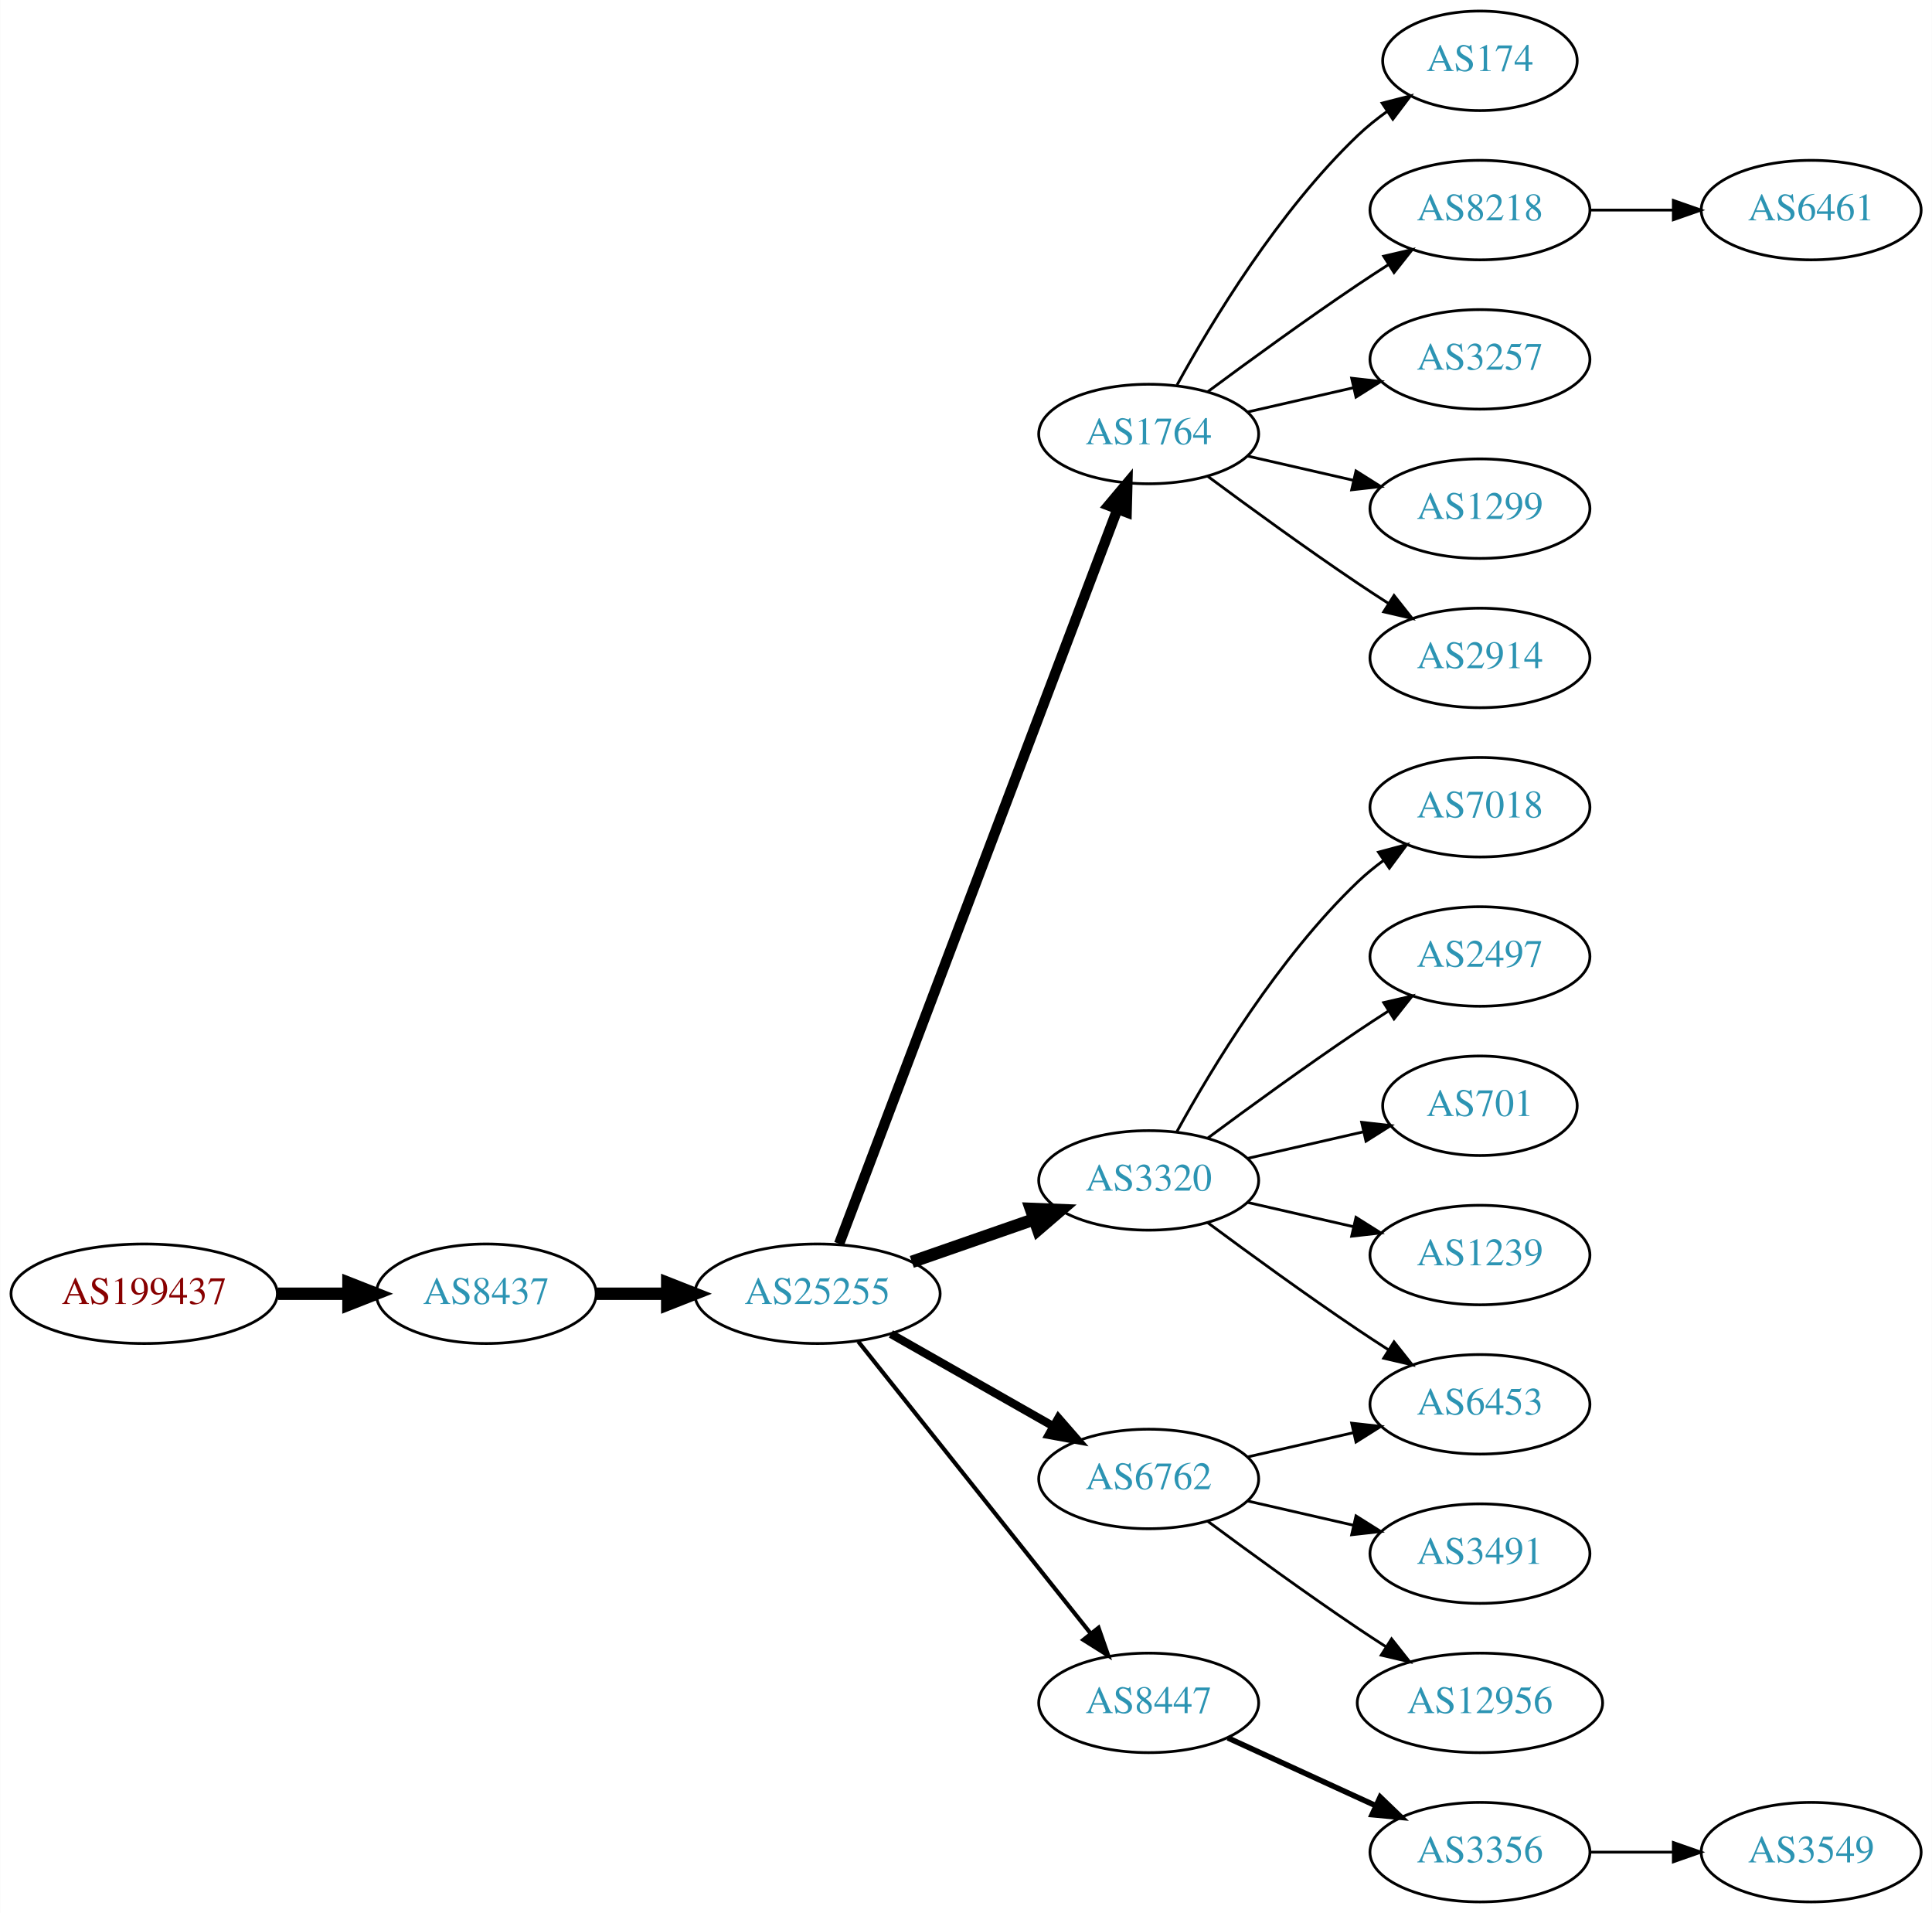
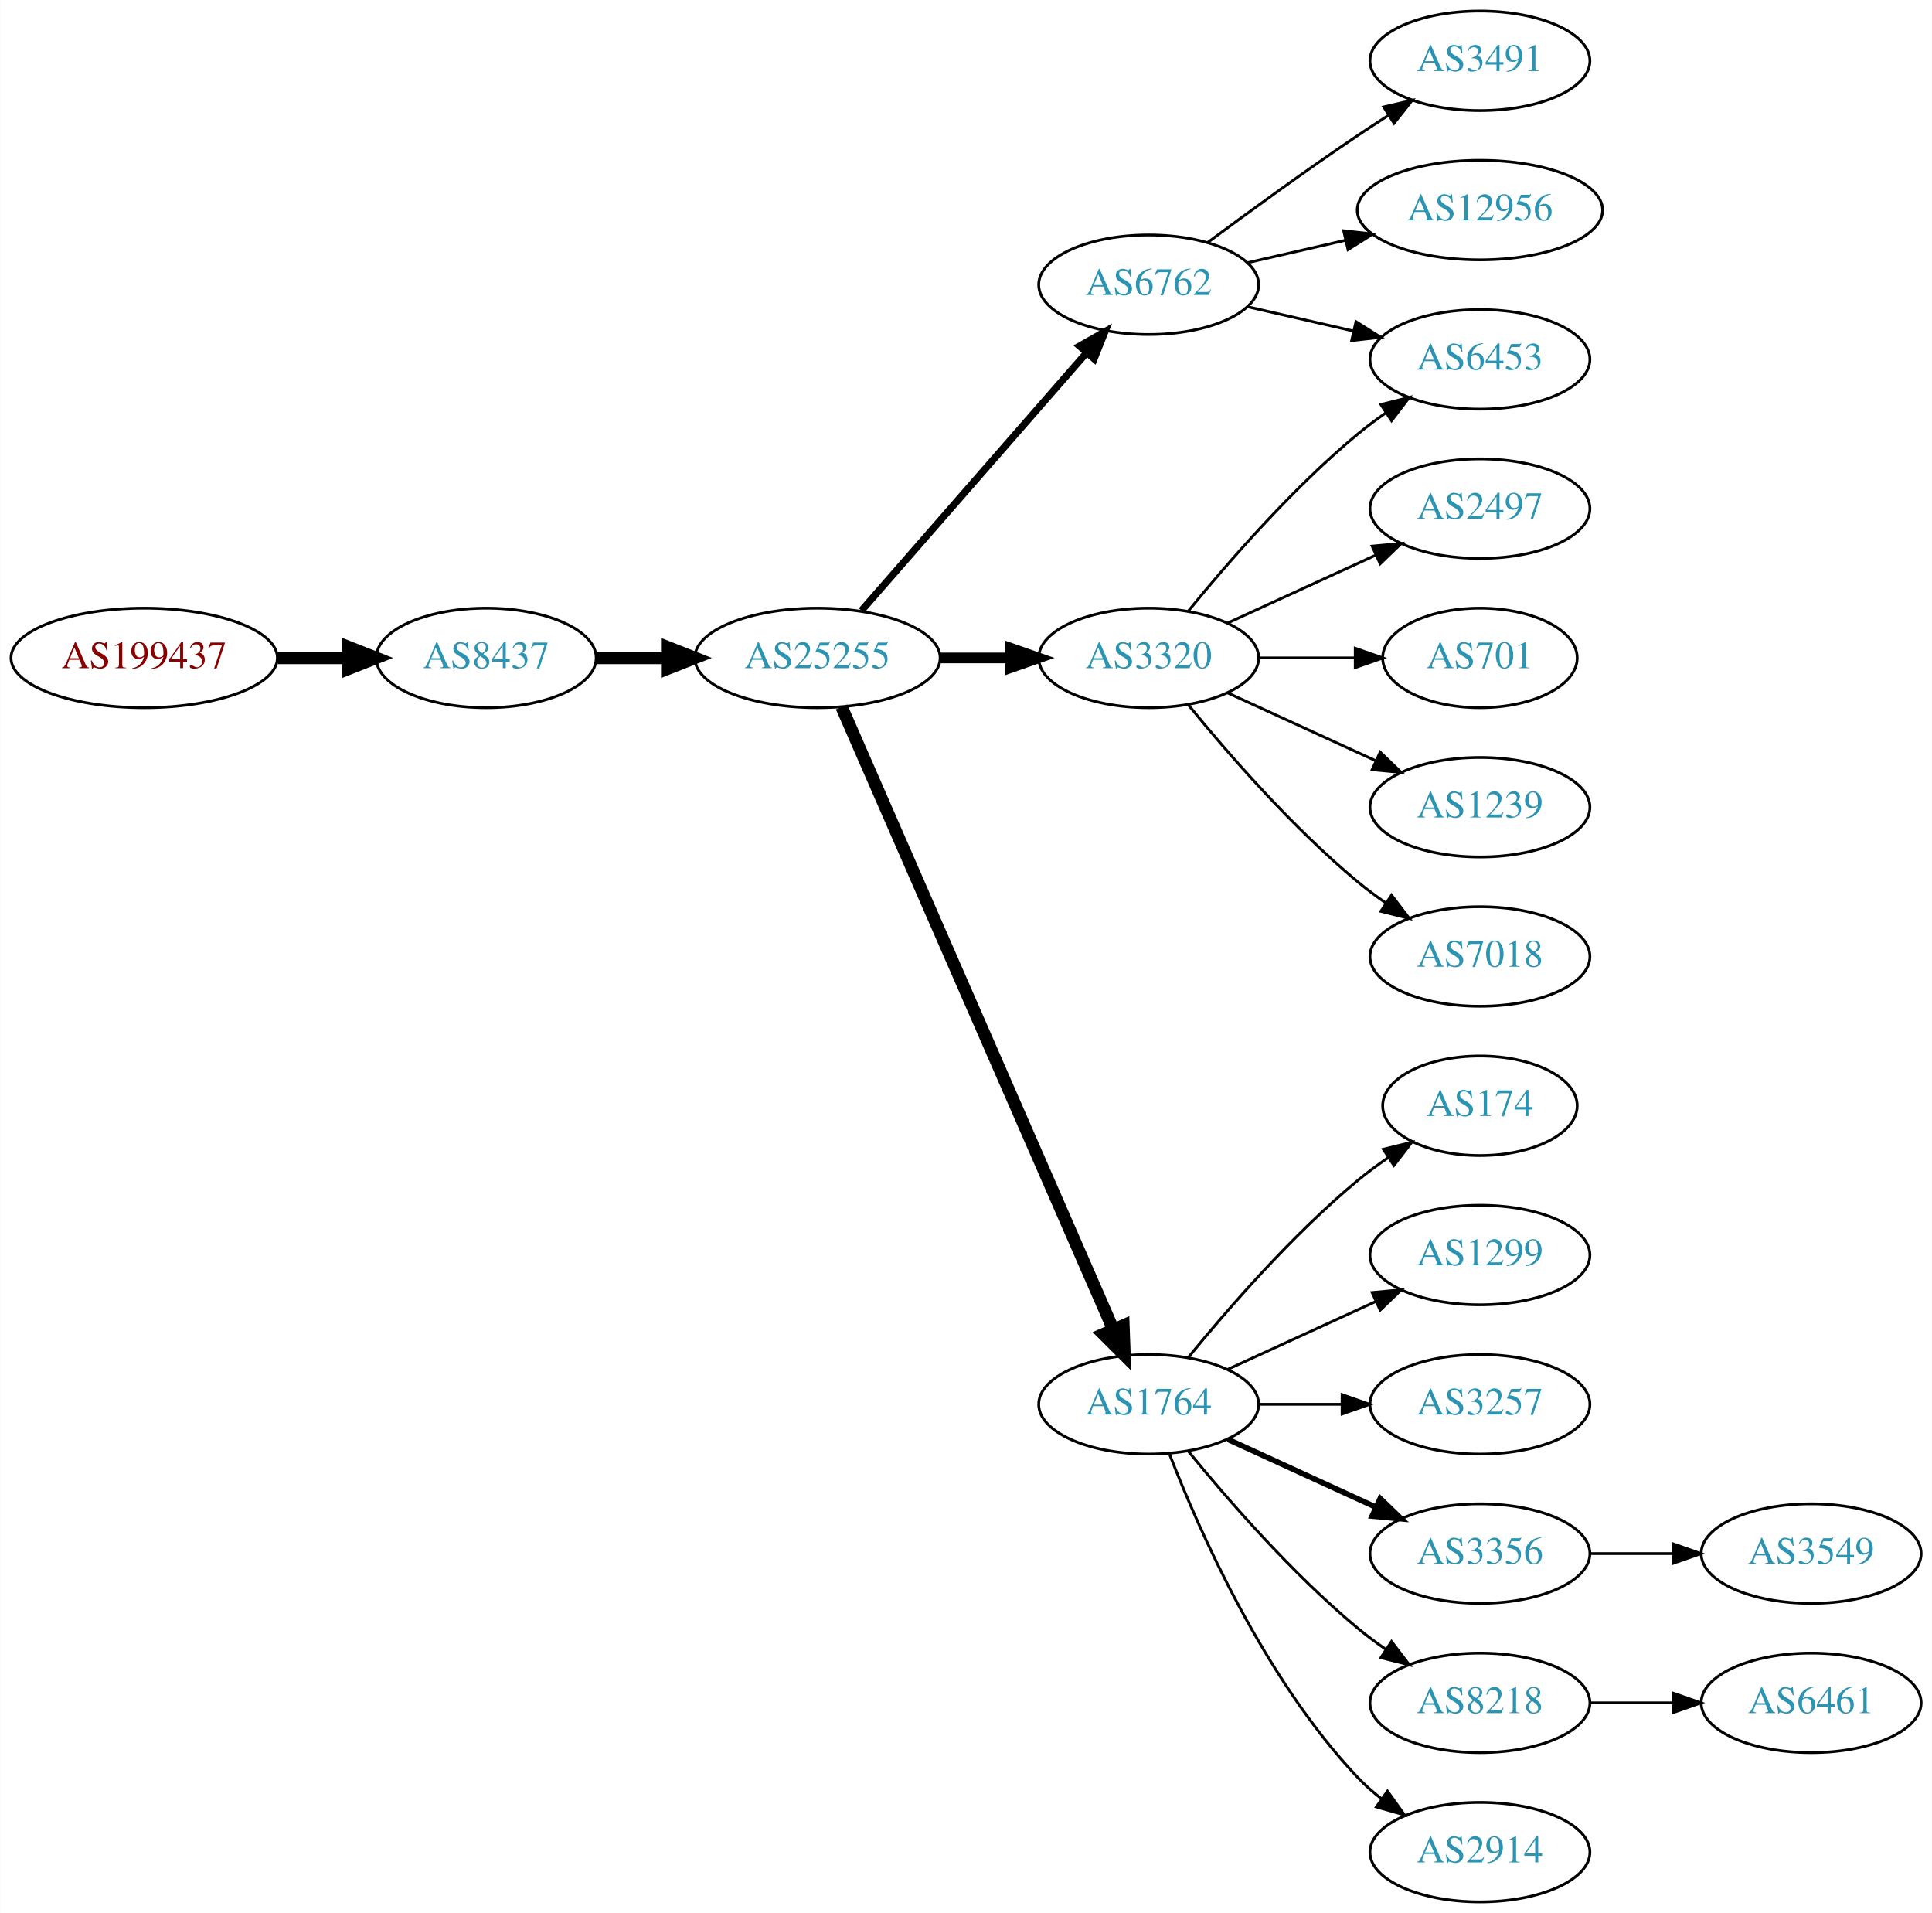
<svg xmlns="http://www.w3.org/2000/svg" xmlns:xlink="http://www.w3.org/1999/xlink" width="699pt" height="692pt" viewBox="0.00 0.00 698.85 692.00">
  <g id="graph0" class="graph" transform="scale(1 1) rotate(0) translate(4 688)">
    <polygon fill="white" stroke="none" points="-4,4 -4,-688 694.855,-688 694.855,4 -4,4" />
    <g id="node1" class="node">
      <g id="a_node1">
        <a xlink:href="/asn/199437" xlink:title="AS199437 ~ VVO-AT [AT]">
-           <ellipse fill="#ffffff" stroke="black" cx="48.096" cy="-220" rx="48.192" ry="18" />
-           <text text-anchor="middle" x="48.096" y="-216.3" font-family="Times,serif" font-size="14.00" fill="#880000">AS199437</text>
+           <ellipse fill="#ffffff" stroke="black" cx="48.096" cy="-450" rx="48.192" ry="18" />
+           <text text-anchor="middle" x="48.096" y="-446.3" font-family="Times,serif" font-size="14.00" fill="#880000">AS199437</text>
        </a>
      </g>
    </g>
    <g id="node2" class="node">
      <g id="a_node2">
        <a xlink:href="/asn/8437" xlink:title="AS8437 ~ Hutchison Drei Austria GmbH [AT]">
-           <ellipse fill="#ffffff" stroke="black" cx="171.838" cy="-220" rx="39.794" ry="18" />
-           <text text-anchor="middle" x="171.838" y="-216.3" font-family="Times,serif" font-size="14.00" fill="#2c94b3">AS8437</text>
+           <ellipse fill="#ffffff" stroke="black" cx="171.838" cy="-450" rx="39.794" ry="18" />
+           <text text-anchor="middle" x="171.838" y="-446.3" font-family="Times,serif" font-size="14.00" fill="#2c94b3">AS8437</text>
        </a>
      </g>
    </g>
    <g id="edge1" class="edge">
-       <path fill="none" stroke="black" stroke-width="4.5" d="M96.513,-220C104.867,-220 113.577,-220 121.969,-220" />
-       <polygon fill="black" stroke="black" stroke-width="4.5" points="122.004,-223.938 132.004,-220 122.004,-216.063 122.004,-223.938" />
+       <path fill="none" stroke="black" stroke-width="4.5" d="M96.513,-450C104.867,-450 113.577,-450 121.969,-450" />
+       <polygon fill="black" stroke="black" stroke-width="4.5" points="122.004,-453.938 132.004,-450 122.004,-446.063 122.004,-453.938" />
    </g>
    <g id="node3" class="node">
      <g id="a_node3">
        <a xlink:href="/asn/25255" xlink:title="AS25255 ~ ==&gt; TELE2 AUSTRIA &lt;== [AT]">
-           <ellipse fill="#ffffff" stroke="black" cx="291.681" cy="-220" rx="44.393" ry="18" />
-           <text text-anchor="middle" x="291.681" y="-216.3" font-family="Times,serif" font-size="14.00" fill="#2c94b3">AS25255</text>
+           <ellipse fill="#ffffff" stroke="black" cx="291.681" cy="-450" rx="44.393" ry="18" />
+           <text text-anchor="middle" x="291.681" y="-446.3" font-family="Times,serif" font-size="14.00" fill="#2c94b3">AS25255</text>
        </a>
      </g>
    </g>
    <g id="edge2" class="edge">
-       <path fill="none" stroke="black" stroke-width="4.5" d="M211.751,-220C219.853,-220 228.528,-220 237.055,-220" />
-       <polygon fill="black" stroke="black" stroke-width="4.5" points="237.332,-223.938 247.332,-220 237.332,-216.063 237.332,-223.938" />
+       <path fill="none" stroke="black" stroke-width="4.5" d="M211.751,-450C219.853,-450 228.528,-450 237.055,-450" />
+       <polygon fill="black" stroke="black" stroke-width="4.5" points="237.332,-453.938 247.332,-450 237.332,-446.063 237.332,-453.938" />
    </g>
    <g id="node4" class="node">
      <g id="a_node4">
-         <a xlink:href="/asn/1764" xlink:title="AS1764 ~ NEXTLAYER-AS [AT]">
-           <ellipse fill="#ffffff" stroke="black" cx="411.523" cy="-531" rx="39.794" ry="18" />
-           <text text-anchor="middle" x="411.523" y="-527.3" font-family="Times,serif" font-size="14.00" fill="#2c94b3">AS1764</text>
+         <a xlink:href="/asn/3320" xlink:title="AS3320 ~ DTAG [DE]">
+           <ellipse fill="#ffffff" stroke="black" cx="411.523" cy="-450" rx="39.794" ry="18" />
+           <text text-anchor="middle" x="411.523" y="-446.3" font-family="Times,serif" font-size="14.00" fill="#2c94b3">AS3320</text>
        </a>
      </g>
    </g>
    <g id="edge3" class="edge">
-       <path fill="none" stroke="black" stroke-width="3.75" d="M299.526,-238.065C319.302,-290.256 376.605,-441.485 400.192,-503.736" />
-       <polygon fill="black" stroke="black" stroke-width="3.75" points="396.99,-505.162 403.806,-513.273 403.535,-502.681 396.99,-505.162" />
+       <path fill="none" stroke="black" stroke-width="3.857" d="M335.892,-450C344.204,-450 352.967,-450 361.449,-450" />
+       <polygon fill="black" stroke="black" stroke-width="3.857" points="361.608,-453.5 371.608,-450 361.608,-446.5 361.608,-453.5" />
    </g>
    <g id="node5" class="node">
      <g id="a_node5">
-         <a xlink:href="/asn/3320" xlink:title="AS3320 ~ DTAG [DE]">
-           <ellipse fill="#ffffff" stroke="black" cx="411.523" cy="-261" rx="39.794" ry="18" />
-           <text text-anchor="middle" x="411.523" y="-257.3" font-family="Times,serif" font-size="14.00" fill="#2c94b3">AS3320</text>
+         <a xlink:href="/asn/1764" xlink:title="AS1764 ~ NEXTLAYER-AS [AT]">
+           <ellipse fill="#ffffff" stroke="black" cx="411.523" cy="-180" rx="39.794" ry="18" />
+           <text text-anchor="middle" x="411.523" y="-176.3" font-family="Times,serif" font-size="14.00" fill="#2c94b3">AS1764</text>
        </a>
      </g>
    </g>
    <g id="edge4" class="edge">
-       <path fill="none" stroke="black" stroke-width="4.5" d="M325.82,-231.53C339.537,-236.302 355.577,-241.883 369.986,-246.896" />
-       <polygon fill="black" stroke="black" stroke-width="4.5" points="368.914,-250.692 379.653,-250.26 371.502,-243.255 368.914,-250.692" />
+       <path fill="none" stroke="black" stroke-width="4.5" d="M300.412,-432.285C320.514,-386.229 374.522,-262.486 398.625,-207.261" />
+       <polygon fill="black" stroke="black" stroke-width="4.5" points="402.371,-208.521 402.763,-197.781 395.154,-205.371 402.371,-208.521" />
    </g>
    <g id="node6" class="node">
      <g id="a_node6">
        <a xlink:href="/asn/6762" xlink:title="AS6762 ~ TELECOM ITALIA SPARKLE S.p.A. [IT]">
-           <ellipse fill="#ffffff" stroke="black" cx="411.523" cy="-153" rx="39.794" ry="18" />
-           <text text-anchor="middle" x="411.523" y="-149.3" font-family="Times,serif" font-size="14.00" fill="#2c94b3">AS6762</text>
+           <ellipse fill="#ffffff" stroke="black" cx="411.523" cy="-585" rx="39.794" ry="18" />
+           <text text-anchor="middle" x="411.523" y="-581.3" font-family="Times,serif" font-size="14.00" fill="#2c94b3">AS6762</text>
        </a>
      </g>
    </g>
    <g id="edge5" class="edge">
-       <path fill="none" stroke="black" stroke-width="3" d="M318.251,-205.462C335.47,-195.672 358.355,-182.66 377.026,-172.045" />
-       <polygon fill="black" stroke="black" stroke-width="3" points="378.847,-175.036 385.81,-167.05 375.387,-168.95 378.847,-175.036" />
+       <path fill="none" stroke="black" stroke-width="2.571" d="M307.605,-467.098C328.148,-490.631 365.267,-533.155 388.864,-560.187" />
+       <polygon fill="black" stroke="black" stroke-width="2.571" points="386.507,-562.809 395.719,-568.041 391.78,-558.206 386.507,-562.809" />
    </g>
    <g id="node7" class="node">
      <g id="a_node7">
-         <a xlink:href="/asn/8447" xlink:title="AS8447 ~ A1 Telekom Austria AG [AT]">
-           <ellipse fill="#ffffff" stroke="black" cx="411.523" cy="-72" rx="39.794" ry="18" />
-           <text text-anchor="middle" x="411.523" y="-68.3" font-family="Times,serif" font-size="14.00" fill="#2c94b3">AS8447</text>
+         <a xlink:href="/asn/2497" xlink:title="AS2497 ~ Internet Initiative Japan Inc. [JP]">
+           <ellipse fill="#ffffff" stroke="black" cx="531.366" cy="-504" rx="39.794" ry="18" />
+           <text text-anchor="middle" x="531.366" y="-500.3" font-family="Times,serif" font-size="14.00" fill="#2c94b3">AS2497</text>
        </a>
      </g>
    </g>
    <g id="edge6" class="edge">
-       <path fill="none" stroke="black" stroke-width="1.5" d="M306.429,-202.733C327.185,-176.666 366.63,-127.126 390.554,-97.079" />
-       <polygon fill="black" stroke="black" stroke-width="1.5" points="393.371,-99.16 396.862,-89.157 387.895,-94.8 393.371,-99.16" />
+       <path fill="none" stroke="black" d="M440.152,-462.661C456.109,-469.973 476.379,-479.261 493.662,-487.181" />
+       <polygon fill="black" stroke="black" points="492.361,-490.435 502.91,-491.419 495.277,-484.071 492.361,-490.435" />
    </g>
    <g id="node8" class="node">
      <g id="a_node8">
-         <a xlink:href="/asn/174" xlink:title="AS174 ~ Cogent Communications [US]">
-           <ellipse fill="#ffffff" stroke="black" cx="531.366" cy="-666" rx="35.194" ry="18" />
-           <text text-anchor="middle" x="531.366" y="-662.3" font-family="Times,serif" font-size="14.00" fill="#2c94b3">AS174</text>
+         <a xlink:href="/asn/6453" xlink:title="AS6453 ~ TATA COMMUNICATIONS (AMERICA) INC [US]">
+           <ellipse fill="#ffffff" stroke="black" cx="531.366" cy="-558" rx="39.794" ry="18" />
+           <text text-anchor="middle" x="531.366" y="-554.3" font-family="Times,serif" font-size="14.00" fill="#2c94b3">AS6453</text>
        </a>
      </g>
    </g>
    <g id="edge7" class="edge">
-       <path fill="none" stroke="black" d="M421.764,-548.713C434.31,-571.561 458.487,-611.611 487.17,-639 490.424,-642.107 494.09,-645.046 497.877,-647.76" />
-       <polygon fill="black" stroke="black" points="495.979,-650.701 506.245,-653.322 499.854,-644.872 495.979,-650.701" />
+       <path fill="none" stroke="black" d="M425.942,-467.065C440.057,-484.375 463.471,-511.345 487.17,-531 490.386,-533.668 493.886,-536.27 497.457,-538.741" />
+       <polygon fill="black" stroke="black" points="495.535,-541.666 505.813,-544.236 499.381,-535.817 495.535,-541.666" />
    </g>
    <g id="node9" class="node">
      <g id="a_node9">
-         <a xlink:href="/asn/8218" xlink:title="AS8218 ~ legacy Neotelecoms [FR]">
-           <ellipse fill="#ffffff" stroke="black" cx="531.366" cy="-612" rx="39.794" ry="18" />
-           <text text-anchor="middle" x="531.366" y="-608.3" font-family="Times,serif" font-size="14.00" fill="#2c94b3">AS8218</text>
+         <a xlink:href="/asn/701" xlink:title="AS701 ~ UUNET [US]">
+           <ellipse fill="#ffffff" stroke="black" cx="531.366" cy="-450" rx="35.194" ry="18" />
+           <text text-anchor="middle" x="531.366" y="-446.3" font-family="Times,serif" font-size="14.00" fill="#2c94b3">AS701</text>
        </a>
      </g>
    </g>
    <g id="edge8" class="edge">
-       <path fill="none" stroke="black" d="M432.853,-546.277C447.716,-557.304 468.46,-572.407 487.17,-585 490.719,-587.389 494.469,-589.839 498.217,-592.242" />
-       <polygon fill="black" stroke="black" points="496.544,-595.325 506.866,-597.712 500.285,-589.409 496.544,-595.325" />
+       <path fill="none" stroke="black" d="M451.436,-450C462.523,-450 474.682,-450 486.064,-450" />
+       <polygon fill="black" stroke="black" points="486.246,-453.5 496.246,-450 486.246,-446.5 486.246,-453.5" />
    </g>
    <g id="node10" class="node">
      <g id="a_node10">
-         <a xlink:href="/asn/3257" xlink:title="AS3257 ~ GTT [DE]">
-           <ellipse fill="#ffffff" stroke="black" cx="531.366" cy="-558" rx="39.794" ry="18" />
-           <text text-anchor="middle" x="531.366" y="-554.3" font-family="Times,serif" font-size="14.00" fill="#2c94b3">AS3257</text>
+         <a xlink:href="/asn/1239" xlink:title="AS1239 ~ Sprint [US]">
+           <ellipse fill="#ffffff" stroke="black" cx="531.366" cy="-396" rx="39.794" ry="18" />
+           <text text-anchor="middle" x="531.366" y="-392.3" font-family="Times,serif" font-size="14.00" fill="#2c94b3">AS1239</text>
        </a>
      </g>
    </g>
    <g id="edge9" class="edge">
-       <path fill="none" stroke="black" d="M447.242,-538.955C459.242,-541.704 472.863,-544.825 485.556,-547.733" />
-       <polygon fill="black" stroke="black" points="484.958,-551.187 495.487,-550.009 486.522,-544.364 484.958,-551.187" />
+       <path fill="none" stroke="black" d="M440.152,-437.339C456.109,-430.027 476.379,-420.739 493.662,-412.819" />
+       <polygon fill="black" stroke="black" points="495.277,-415.929 502.91,-408.581 492.361,-409.565 495.277,-415.929" />
    </g>
    <g id="node11" class="node">
      <g id="a_node11">
-         <a xlink:href="/asn/1299" xlink:title="AS1299 ~ Telia Carrier [EU]">
-           <ellipse fill="#ffffff" stroke="black" cx="531.366" cy="-504" rx="39.794" ry="18" />
-           <text text-anchor="middle" x="531.366" y="-500.3" font-family="Times,serif" font-size="14.00" fill="#2c94b3">AS1299</text>
+         <a xlink:href="/asn/7018" xlink:title="AS7018 ~ AT&amp;T Services, Inc. [US]">
+           <ellipse fill="#ffffff" stroke="black" cx="531.366" cy="-342" rx="39.794" ry="18" />
+           <text text-anchor="middle" x="531.366" y="-338.3" font-family="Times,serif" font-size="14.00" fill="#2c94b3">AS7018</text>
        </a>
      </g>
    </g>
    <g id="edge10" class="edge">
-       <path fill="none" stroke="black" d="M447.242,-523.045C459.242,-520.296 472.863,-517.175 485.556,-514.267" />
-       <polygon fill="black" stroke="black" points="486.522,-517.636 495.487,-511.991 484.958,-510.813 486.522,-517.636" />
+       <path fill="none" stroke="black" d="M425.942,-432.935C440.057,-415.625 463.471,-388.655 487.17,-369 490.386,-366.332 493.886,-363.73 497.457,-361.259" />
+       <polygon fill="black" stroke="black" points="499.381,-364.183 505.813,-355.764 495.535,-358.334 499.381,-364.183" />
    </g>
    <g id="node12" class="node">
      <g id="a_node12">
-         <a xlink:href="/asn/2914" xlink:title="AS2914 ~ NTT America, Inc. [US]">
-           <ellipse fill="#ffffff" stroke="black" cx="531.366" cy="-450" rx="39.794" ry="18" />
-           <text text-anchor="middle" x="531.366" y="-446.3" font-family="Times,serif" font-size="14.00" fill="#2c94b3">AS2914</text>
+         <a xlink:href="/asn/174" xlink:title="AS174 ~ Cogent Communications [US]">
+           <ellipse fill="#ffffff" stroke="black" cx="531.366" cy="-288" rx="35.194" ry="18" />
+           <text text-anchor="middle" x="531.366" y="-284.3" font-family="Times,serif" font-size="14.00" fill="#2c94b3">AS174</text>
        </a>
      </g>
    </g>
    <g id="edge11" class="edge">
-       <path fill="none" stroke="black" d="M432.853,-515.723C447.716,-504.696 468.46,-489.593 487.17,-477 490.719,-474.611 494.469,-472.161 498.217,-469.758" />
-       <polygon fill="black" stroke="black" points="500.285,-472.591 506.866,-464.288 496.544,-466.675 500.285,-472.591" />
+       <path fill="none" stroke="black" d="M425.942,-197.065C440.057,-214.375 463.471,-241.345 487.17,-261 490.633,-263.872 494.425,-266.669 498.28,-269.308" />
+       <polygon fill="black" stroke="black" points="496.422,-272.275 506.712,-274.797 500.241,-266.408 496.422,-272.275" />
+     </g>
+     <g id="node13" class="node">
+       <g id="a_node13">
+         <a xlink:href="/asn/1299" xlink:title="AS1299 ~ Telia Carrier [EU]">
+           <ellipse fill="#ffffff" stroke="black" cx="531.366" cy="-234" rx="39.794" ry="18" />
+           <text text-anchor="middle" x="531.366" y="-230.3" font-family="Times,serif" font-size="14.00" fill="#2c94b3">AS1299</text>
+         </a>
+       </g>
+     </g>
+     <g id="edge12" class="edge">
+       <path fill="none" stroke="black" d="M440.152,-192.661C456.109,-199.973 476.379,-209.261 493.662,-217.181" />
+       <polygon fill="black" stroke="black" points="492.361,-220.435 502.91,-221.419 495.277,-214.071 492.361,-220.435" />
    </g>
    <g id="node14" class="node">
      <g id="a_node14">
-         <a xlink:href="/asn/7018" xlink:title="AS7018 ~ AT&amp;T Services, Inc. [US]">
-           <ellipse fill="#ffffff" stroke="black" cx="531.366" cy="-396" rx="39.794" ry="18" />
-           <text text-anchor="middle" x="531.366" y="-392.3" font-family="Times,serif" font-size="14.00" fill="#2c94b3">AS7018</text>
+         <a xlink:href="/asn/3257" xlink:title="AS3257 ~ GTT [DE]">
+           <ellipse fill="#ffffff" stroke="black" cx="531.366" cy="-180" rx="39.794" ry="18" />
+           <text text-anchor="middle" x="531.366" y="-176.3" font-family="Times,serif" font-size="14.00" fill="#2c94b3">AS3257</text>
        </a>
      </g>
    </g>
    <g id="edge13" class="edge">
-       <path fill="none" stroke="black" d="M421.764,-278.713C434.31,-301.561 458.487,-341.611 487.17,-369 490.038,-371.739 493.227,-374.347 496.536,-376.785" />
-       <polygon fill="black" stroke="black" points="494.659,-379.742 504.895,-382.477 498.599,-373.956 494.659,-379.742" />
+       <path fill="none" stroke="black" d="M451.436,-180C460.989,-180 471.339,-180 481.301,-180" />
+       <polygon fill="black" stroke="black" points="481.494,-183.5 491.494,-180 481.494,-176.5 481.494,-183.5" />
    </g>
    <g id="node15" class="node">
      <g id="a_node15">
-         <a xlink:href="/asn/2497" xlink:title="AS2497 ~ Internet Initiative Japan Inc. [JP]">
-           <ellipse fill="#ffffff" stroke="black" cx="531.366" cy="-342" rx="39.794" ry="18" />
-           <text text-anchor="middle" x="531.366" y="-338.3" font-family="Times,serif" font-size="14.00" fill="#2c94b3">AS2497</text>
+         <a xlink:href="/asn/3356" xlink:title="AS3356 ~ Level 3 Parent, LLC [US]">
+           <ellipse fill="#ffffff" stroke="black" cx="531.366" cy="-126" rx="39.794" ry="18" />
+           <text text-anchor="middle" x="531.366" y="-122.3" font-family="Times,serif" font-size="14.00" fill="#2c94b3">AS3356</text>
        </a>
      </g>
    </g>
    <g id="edge14" class="edge">
-       <path fill="none" stroke="black" d="M432.853,-276.277C447.716,-287.304 468.46,-302.407 487.17,-315 490.719,-317.389 494.469,-319.839 498.217,-322.242" />
-       <polygon fill="black" stroke="black" points="496.544,-325.325 506.866,-327.712 500.285,-319.409 496.544,-325.325" />
+       <path fill="none" stroke="black" stroke-width="2" d="M440.152,-167.339C456.109,-160.027 476.379,-150.739 493.662,-142.819" />
+       <polygon fill="black" stroke="black" stroke-width="2" points="495.277,-145.929 502.91,-138.581 492.361,-139.565 495.277,-145.929" />
    </g>
    <g id="node16" class="node">
      <g id="a_node16">
-         <a xlink:href="/asn/6453" xlink:title="AS6453 ~ TATA COMMUNICATIONS (AMERICA) INC [US]">
-           <ellipse fill="#ffffff" stroke="black" cx="531.366" cy="-180" rx="39.794" ry="18" />
-           <text text-anchor="middle" x="531.366" y="-176.3" font-family="Times,serif" font-size="14.00" fill="#2c94b3">AS6453</text>
+         <a xlink:href="/asn/8218" xlink:title="AS8218 ~ legacy Neotelecoms [FR]">
+           <ellipse fill="#ffffff" stroke="black" cx="531.366" cy="-72" rx="39.794" ry="18" />
+           <text text-anchor="middle" x="531.366" y="-68.3" font-family="Times,serif" font-size="14.00" fill="#2c94b3">AS8218</text>
        </a>
      </g>
    </g>
    <g id="edge15" class="edge">
-       <path fill="none" stroke="black" d="M432.853,-245.723C447.716,-234.696 468.46,-219.593 487.17,-207 490.719,-204.611 494.469,-202.161 498.217,-199.758" />
-       <polygon fill="black" stroke="black" points="500.285,-202.591 506.866,-194.288 496.544,-196.675 500.285,-202.591" />
+       <path fill="none" stroke="black" d="M425.942,-162.935C440.057,-145.625 463.471,-118.655 487.17,-99 490.386,-96.332 493.886,-93.73 497.457,-91.259" />
+       <polygon fill="black" stroke="black" points="499.381,-94.183 505.813,-85.764 495.535,-88.334 499.381,-94.183" />
    </g>
    <g id="node17" class="node">
      <g id="a_node17">
-         <a xlink:href="/asn/701" xlink:title="AS701 ~ UUNET [US]">
-           <ellipse fill="#ffffff" stroke="black" cx="531.366" cy="-288" rx="35.194" ry="18" />
-           <text text-anchor="middle" x="531.366" y="-284.3" font-family="Times,serif" font-size="14.00" fill="#2c94b3">AS701</text>
+         <a xlink:href="/asn/2914" xlink:title="AS2914 ~ NTT America, Inc. [US]">
+           <ellipse fill="#ffffff" stroke="black" cx="531.366" cy="-18" rx="39.794" ry="18" />
+           <text text-anchor="middle" x="531.366" y="-14.3" font-family="Times,serif" font-size="14.00" fill="#2c94b3">AS2914</text>
        </a>
      </g>
    </g>
    <g id="edge16" class="edge">
-       <path fill="none" stroke="black" d="M447.242,-268.955C460.335,-271.955 475.357,-275.396 488.998,-278.522" />
-       <polygon fill="black" stroke="black" points="488.576,-282.016 499.105,-280.838 490.139,-275.193 488.576,-282.016" />
+       <path fill="none" stroke="black" d="M419.046,-162.006C429.797,-134.272 453.454,-80.571 487.17,-45 489.755,-42.272 492.673,-39.706 495.741,-37.323" />
+       <polygon fill="black" stroke="black" points="497.92,-40.069 504.09,-31.457 493.895,-34.342 497.92,-40.069" />
+     </g>
+     <g id="edge18" class="edge">
+       <path fill="none" stroke="black" d="M447.242,-577.045C459.242,-574.296 472.863,-571.175 485.556,-568.267" />
+       <polygon fill="black" stroke="black" points="486.522,-571.636 495.487,-565.991 484.958,-564.813 486.522,-571.636" />
    </g>
    <g id="node18" class="node">
      <g id="a_node18">
-         <a xlink:href="/asn/1239" xlink:title="AS1239 ~ Sprint [US]">
-           <ellipse fill="#ffffff" stroke="black" cx="531.366" cy="-234" rx="39.794" ry="18" />
-           <text text-anchor="middle" x="531.366" y="-230.3" font-family="Times,serif" font-size="14.00" fill="#2c94b3">AS1239</text>
+         <a xlink:href="/asn/3491" xlink:title="AS3491 ~ PCCW Global, Inc. [US]">
+           <ellipse fill="#ffffff" stroke="black" cx="531.366" cy="-666" rx="39.794" ry="18" />
+           <text text-anchor="middle" x="531.366" y="-662.3" font-family="Times,serif" font-size="14.00" fill="#2c94b3">AS3491</text>
        </a>
      </g>
    </g>
    <g id="edge17" class="edge">
-       <path fill="none" stroke="black" d="M447.242,-253.045C459.242,-250.296 472.863,-247.175 485.556,-244.267" />
-       <polygon fill="black" stroke="black" points="486.522,-247.636 495.487,-241.991 484.958,-240.813 486.522,-247.636" />
-     </g>
-     <g id="edge20" class="edge">
-       <path fill="none" stroke="black" d="M447.242,-160.955C459.242,-163.704 472.863,-166.825 485.556,-169.733" />
-       <polygon fill="black" stroke="black" points="484.958,-173.187 495.487,-172.009 486.522,-166.364 484.958,-173.187" />
+       <path fill="none" stroke="black" d="M432.853,-600.277C447.716,-611.304 468.46,-626.407 487.17,-639 490.719,-641.389 494.469,-643.839 498.217,-646.242" />
+       <polygon fill="black" stroke="black" points="496.544,-649.325 506.866,-651.712 500.285,-643.409 496.544,-649.325" />
    </g>
    <g id="node19" class="node">
      <g id="a_node19">
-         <a xlink:href="/asn/3491" xlink:title="AS3491 ~ PCCW Global, Inc. [US]">
-           <ellipse fill="#ffffff" stroke="black" cx="531.366" cy="-126" rx="39.794" ry="18" />
-           <text text-anchor="middle" x="531.366" y="-122.3" font-family="Times,serif" font-size="14.00" fill="#2c94b3">AS3491</text>
-         </a>
-       </g>
-     </g>
-     <g id="edge18" class="edge">
-       <path fill="none" stroke="black" d="M447.242,-145.045C459.242,-142.296 472.863,-139.175 485.556,-136.267" />
-       <polygon fill="black" stroke="black" points="486.522,-139.636 495.487,-133.991 484.958,-132.813 486.522,-139.636" />
+         <a xlink:href="/asn/12956" xlink:title="AS12956 ~ TELXIUS [ES]">
+           <ellipse fill="#ffffff" stroke="black" cx="531.366" cy="-612" rx="44.393" ry="18" />
+           <text text-anchor="middle" x="531.366" y="-608.3" font-family="Times,serif" font-size="14.00" fill="#2c94b3">AS12956</text>
+         </a>
+       </g>
+     </g>
+     <g id="edge19" class="edge">
+       <path fill="none" stroke="black" d="M447.242,-592.955C458.381,-595.507 470.916,-598.379 482.809,-601.104" />
+       <polygon fill="black" stroke="black" points="482.074,-604.526 492.603,-603.348 483.638,-597.703 482.074,-604.526" />
    </g>
    <g id="node20" class="node">
      <g id="a_node20">
-         <a xlink:href="/asn/12956" xlink:title="AS12956 ~ TELXIUS [ES]">
-           <ellipse fill="#ffffff" stroke="black" cx="531.366" cy="-72" rx="44.393" ry="18" />
-           <text text-anchor="middle" x="531.366" y="-68.3" font-family="Times,serif" font-size="14.00" fill="#2c94b3">AS12956</text>
-         </a>
-       </g>
-     </g>
-     <g id="edge19" class="edge">
-       <path fill="none" stroke="black" d="M432.853,-137.723C447.716,-126.696 468.46,-111.593 487.17,-99 490.46,-96.785 493.922,-94.518 497.397,-92.285" />
-       <polygon fill="black" stroke="black" points="499.393,-95.163 505.964,-86.852 495.644,-89.252 499.393,-95.163" />
+         <a xlink:href="/asn/3549" xlink:title="AS3549 ~ Level 3 Parent, LLC [US]">
+           <ellipse fill="#ffffff" stroke="black" cx="651.208" cy="-126" rx="39.794" ry="18" />
+           <text text-anchor="middle" x="651.208" y="-122.3" font-family="Times,serif" font-size="14.00" fill="#2c94b3">AS3549</text>
+         </a>
+       </g>
+     </g>
+     <g id="edge20" class="edge">
+       <path fill="none" stroke="black" d="M571.278,-126C580.832,-126 591.181,-126 601.144,-126" />
+       <polygon fill="black" stroke="black" points="601.336,-129.5 611.336,-126 601.336,-122.5 601.336,-129.5" />
    </g>
    <g id="node21" class="node">
      <g id="a_node21">
-         <a xlink:href="/asn/3356" xlink:title="AS3356 ~ Level 3 Parent, LLC [US]">
-           <ellipse fill="#ffffff" stroke="black" cx="531.366" cy="-18" rx="39.794" ry="18" />
-           <text text-anchor="middle" x="531.366" y="-14.3" font-family="Times,serif" font-size="14.00" fill="#2c94b3">AS3356</text>
+         <a xlink:href="/asn/6461" xlink:title="AS6461 ~ Zayo Bandwidth [US]">
+           <ellipse fill="#ffffff" stroke="black" cx="651.208" cy="-72" rx="39.794" ry="18" />
+           <text text-anchor="middle" x="651.208" y="-68.3" font-family="Times,serif" font-size="14.00" fill="#2c94b3">AS6461</text>
        </a>
      </g>
    </g>
    <g id="edge21" class="edge">
-       <path fill="none" stroke="black" stroke-width="2" d="M440.152,-59.339C456.109,-52.027 476.379,-42.739 493.662,-34.819" />
-       <polygon fill="black" stroke="black" stroke-width="2" points="495.277,-37.929 502.91,-30.581 492.361,-31.565 495.277,-37.929" />
-     </g>
-     <g id="node13" class="node">
-       <g id="a_node13">
-         <a xlink:href="/asn/6461" xlink:title="AS6461 ~ Zayo Bandwidth [US]">
-           <ellipse fill="#ffffff" stroke="black" cx="651.208" cy="-612" rx="39.794" ry="18" />
-           <text text-anchor="middle" x="651.208" y="-608.3" font-family="Times,serif" font-size="14.00" fill="#2c94b3">AS6461</text>
-         </a>
-       </g>
-     </g>
-     <g id="edge12" class="edge">
-       <path fill="none" stroke="black" d="M571.278,-612C580.832,-612 591.181,-612 601.144,-612" />
-       <polygon fill="black" stroke="black" points="601.336,-615.5 611.336,-612 601.336,-608.5 601.336,-615.5" />
-     </g>
-     <g id="node22" class="node">
-       <g id="a_node22">
-         <a xlink:href="/asn/3549" xlink:title="AS3549 ~ Level 3 Parent, LLC [US]">
-           <ellipse fill="#ffffff" stroke="black" cx="651.208" cy="-18" rx="39.794" ry="18" />
-           <text text-anchor="middle" x="651.208" y="-14.3" font-family="Times,serif" font-size="14.00" fill="#2c94b3">AS3549</text>
-         </a>
-       </g>
-     </g>
-     <g id="edge22" class="edge">
-       <path fill="none" stroke="black" d="M571.278,-18C580.832,-18 591.181,-18 601.144,-18" />
-       <polygon fill="black" stroke="black" points="601.336,-21.5 611.336,-18 601.336,-14.5 601.336,-21.5" />
+       <path fill="none" stroke="black" d="M571.278,-72C580.832,-72 591.181,-72 601.144,-72" />
+       <polygon fill="black" stroke="black" points="601.336,-75.5 611.336,-72 601.336,-68.5 601.336,-75.5" />
    </g>
  </g>
</svg>
